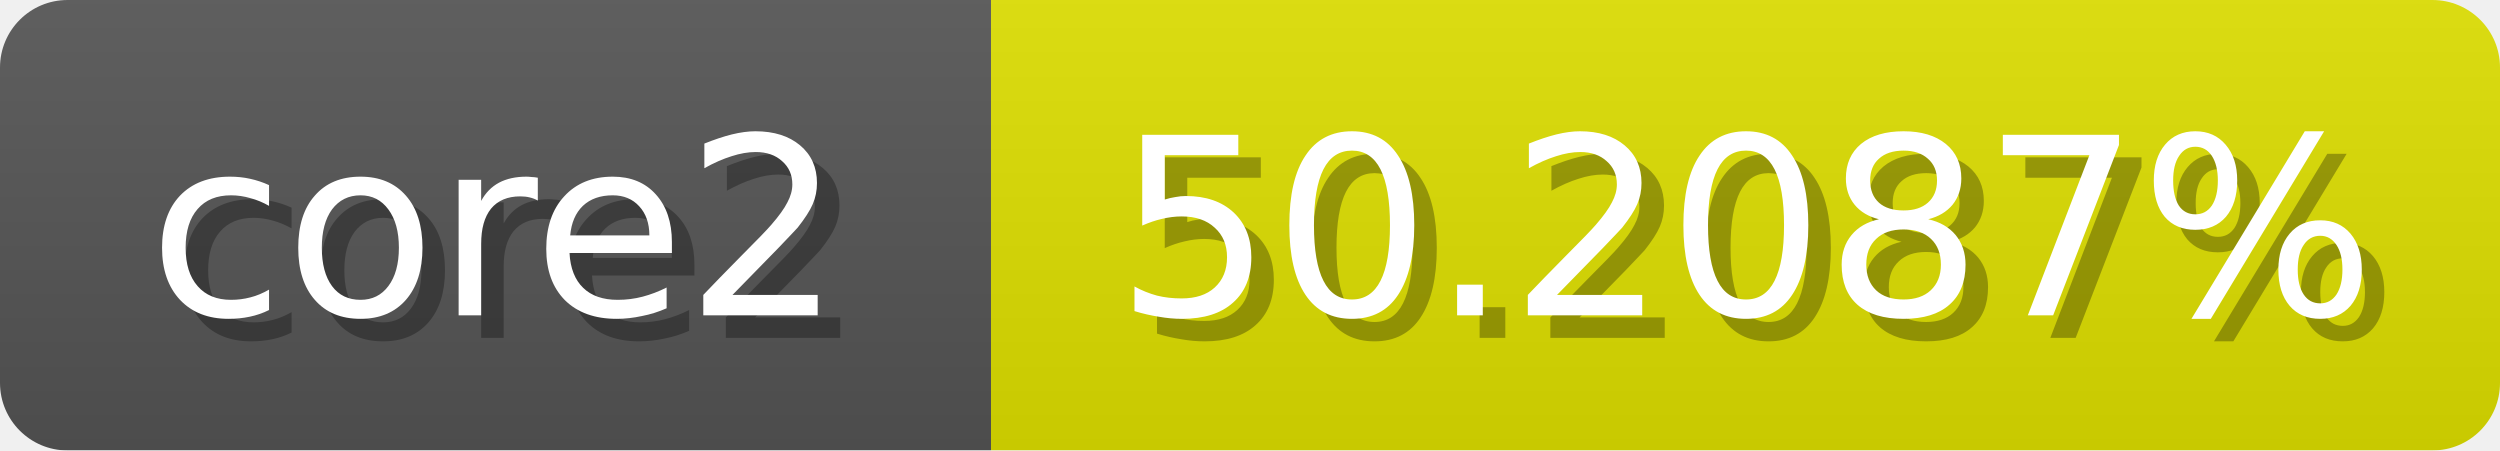
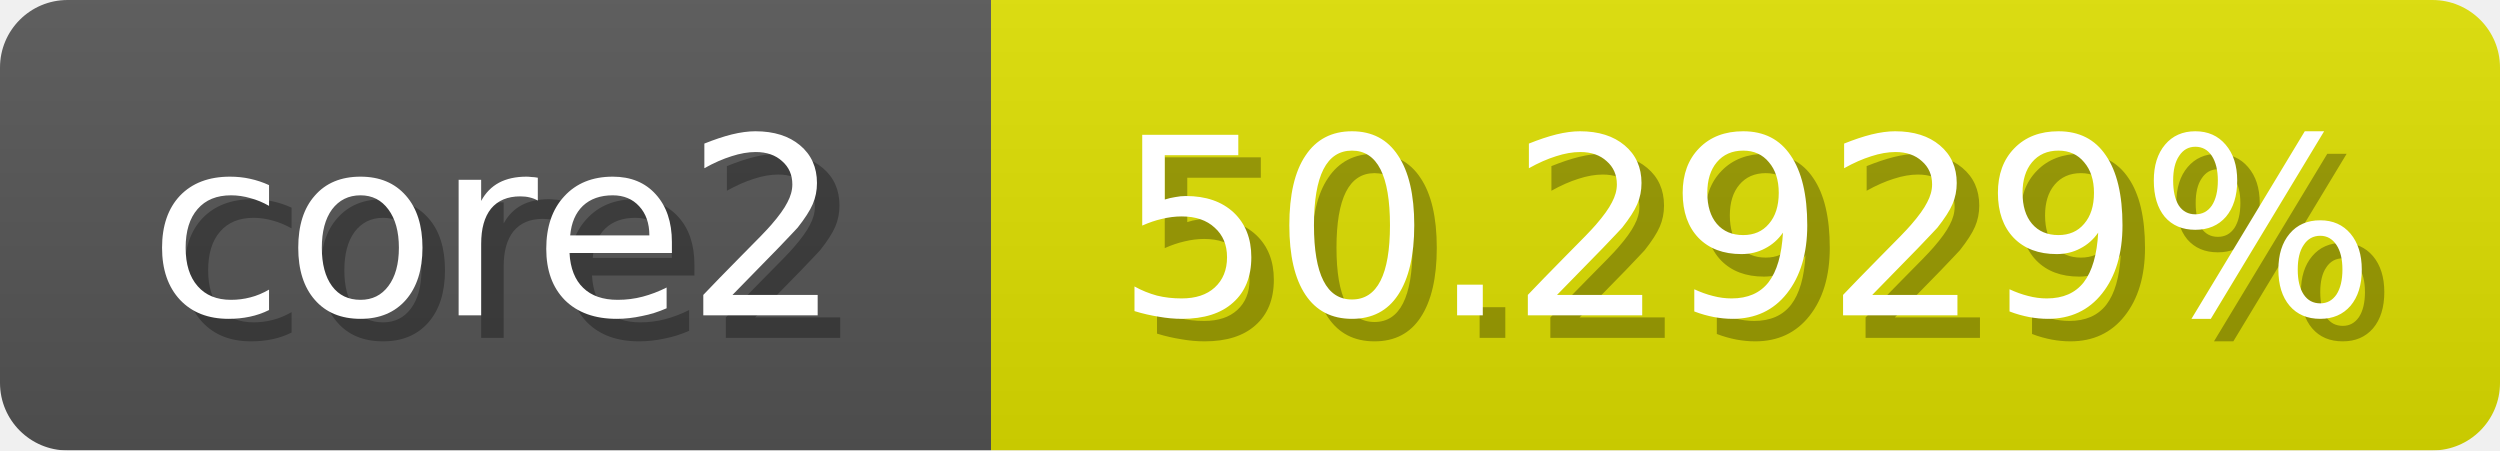
<svg xmlns="http://www.w3.org/2000/svg" width="111" height="20">
  <linearGradient id="b" x2="0" y2="100%">
    <stop offset="0" stop-color="#bbb" stop-opacity=".1" />
    <stop offset="1" stop-opacity=".1" />
  </linearGradient>
  <mask id="anybadge_1">
    <rect width="111" height="20" rx="3" fill="#fff" />
  </mask>
  <g mask="url(#anybadge_1)">
    <path fill="#555" d="M0 0h44v20H0z" />
    <path fill="#dfe000" d="M44 0h67v20H44z" />
    <path fill="url(#b)" d="M0 0h111v20H0z" />
  </g>
  <g fill="#fff" text-anchor="middle" font-family="DejaVu Sans,Verdana,Geneva,sans-serif" font-size="11">
    <text x="23.0" y="15" fill="#010101" fill-opacity=".3">core2</text>
    <text x="22.0" y="14">core2</text>
  </g>
  <g fill="#fff" text-anchor="middle" font-family="DejaVu Sans,Verdana,Geneva,sans-serif" font-size="11">
-     <text x="78.5" y="15" fill="#010101" fill-opacity=".3">50.2087%</text>
-     <text x="77.5" y="14">50.2087%</text>
+     <text x="78.5" y="15" fill="#010101" fill-opacity=".3">50.2929%</text>
+     <text x="77.5" y="14">50.2929%</text>
  </g>
</svg>
